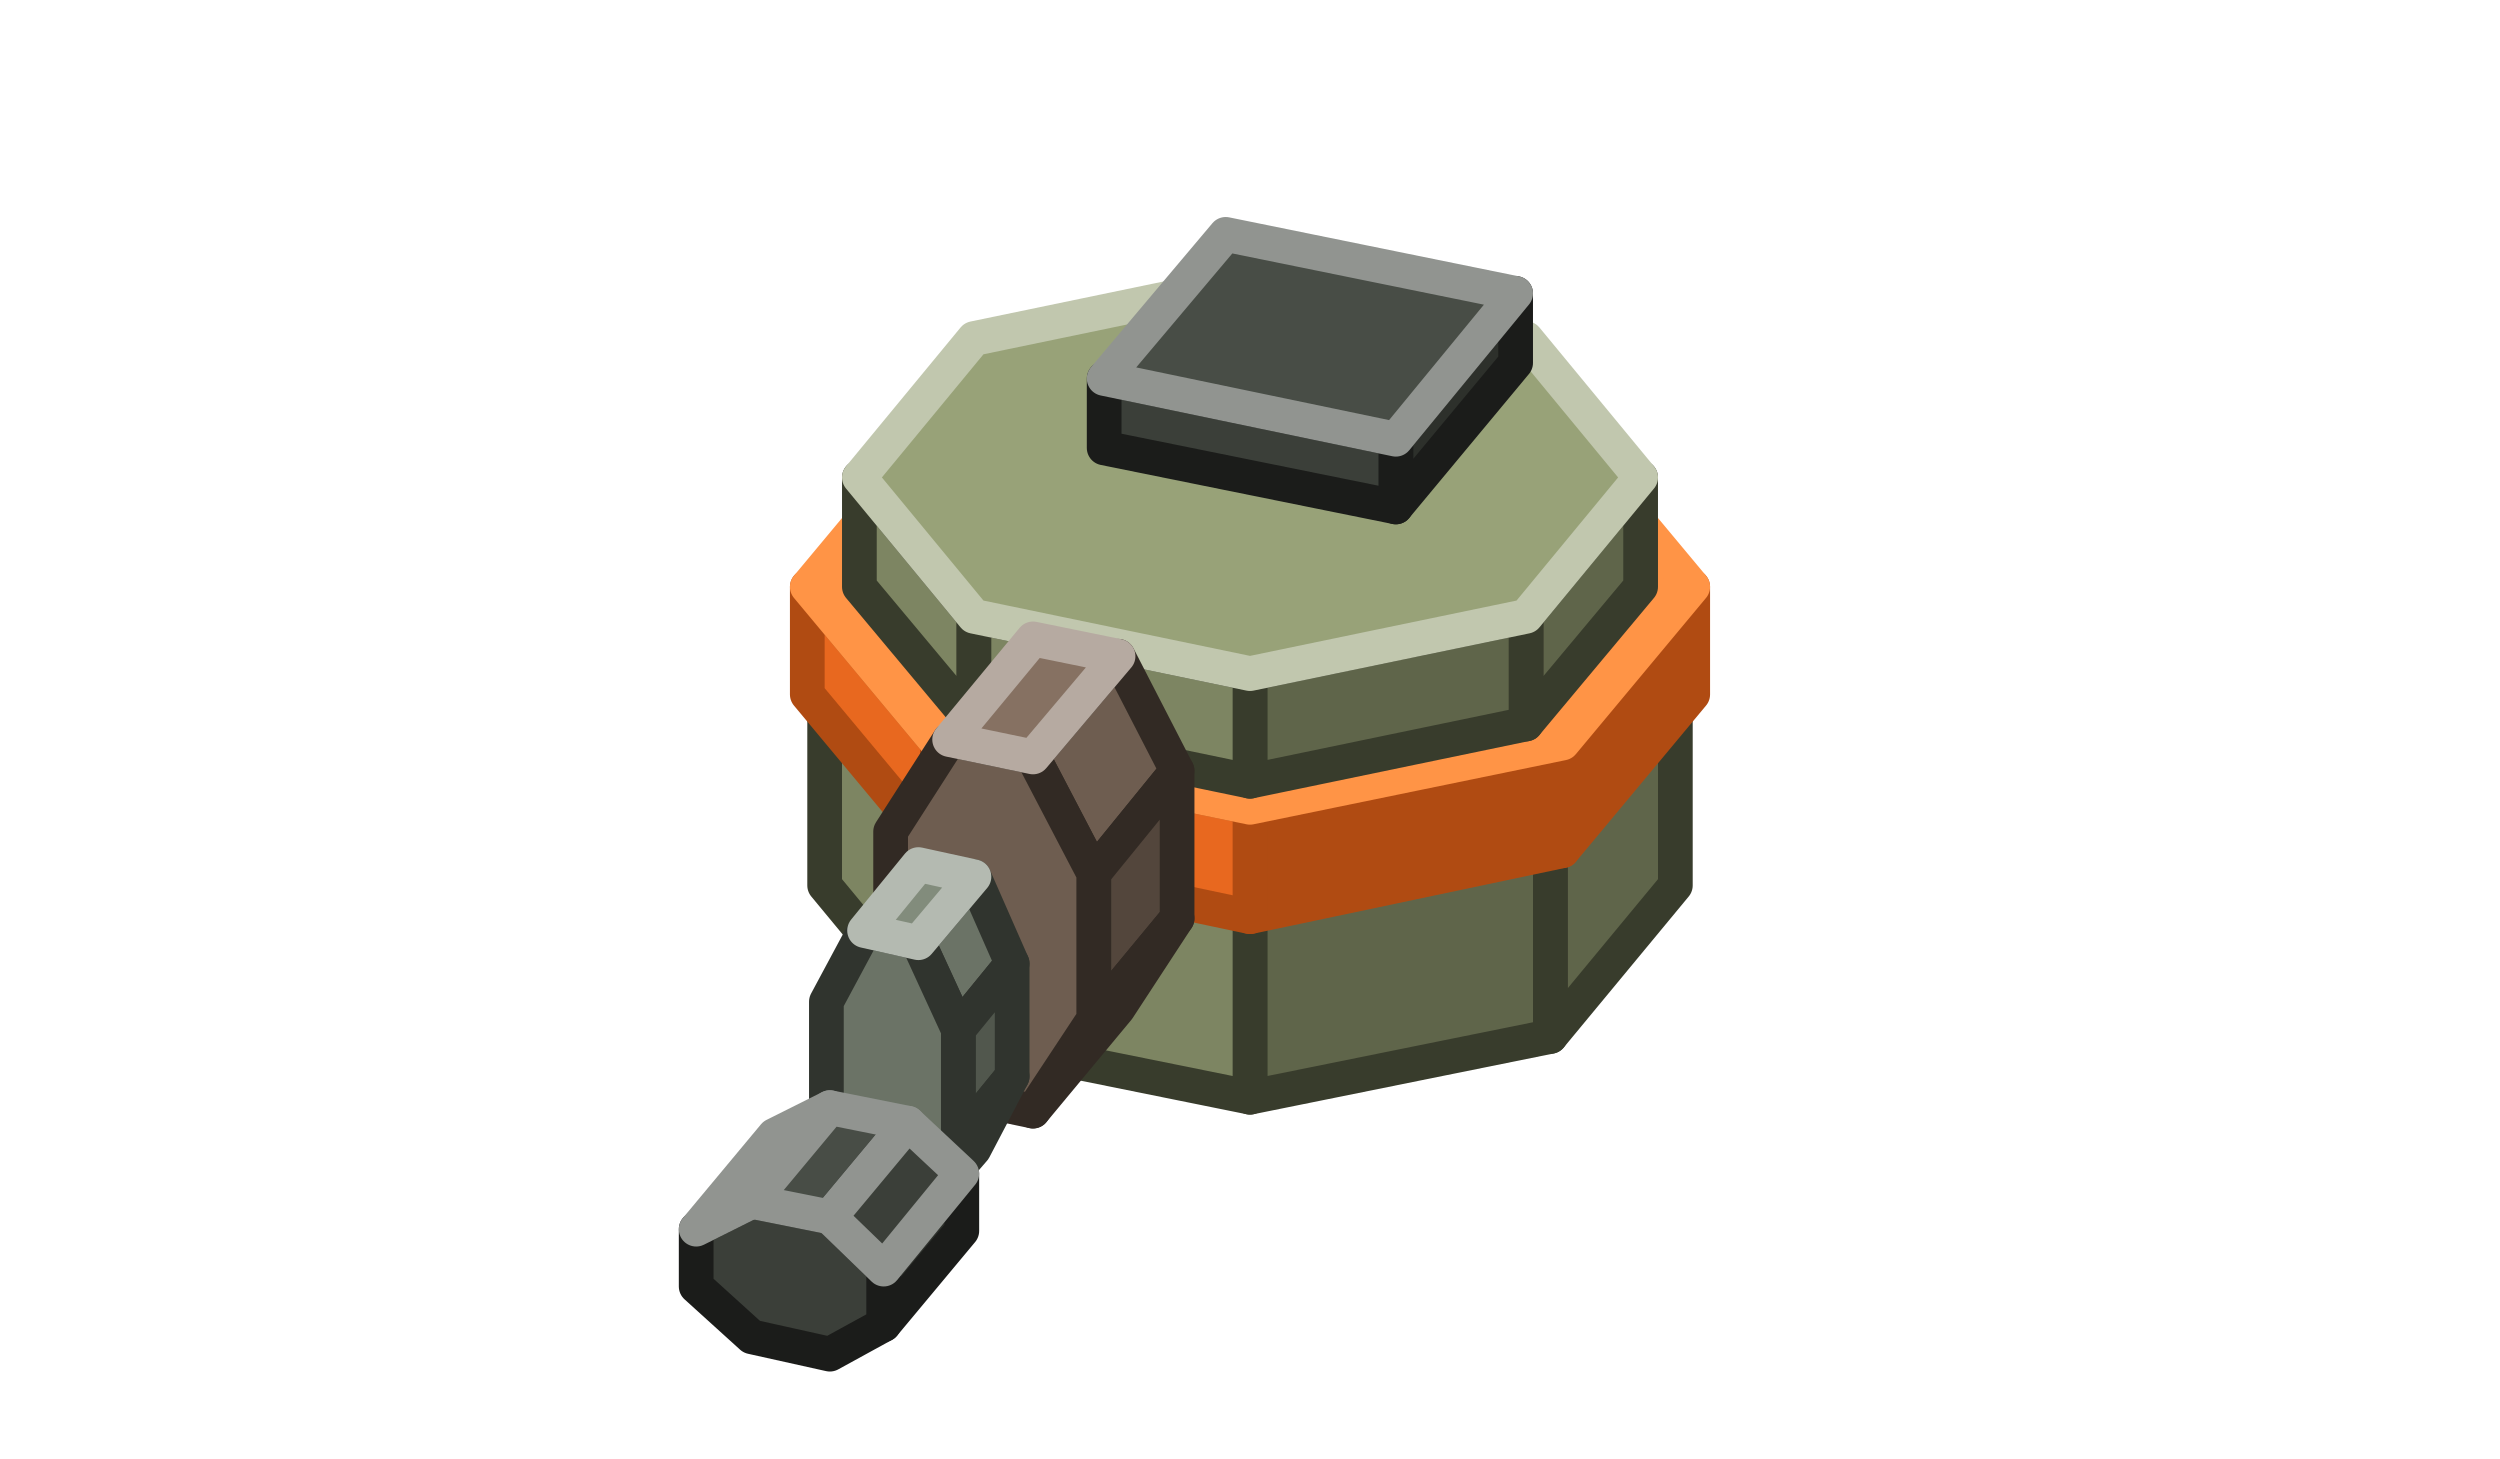
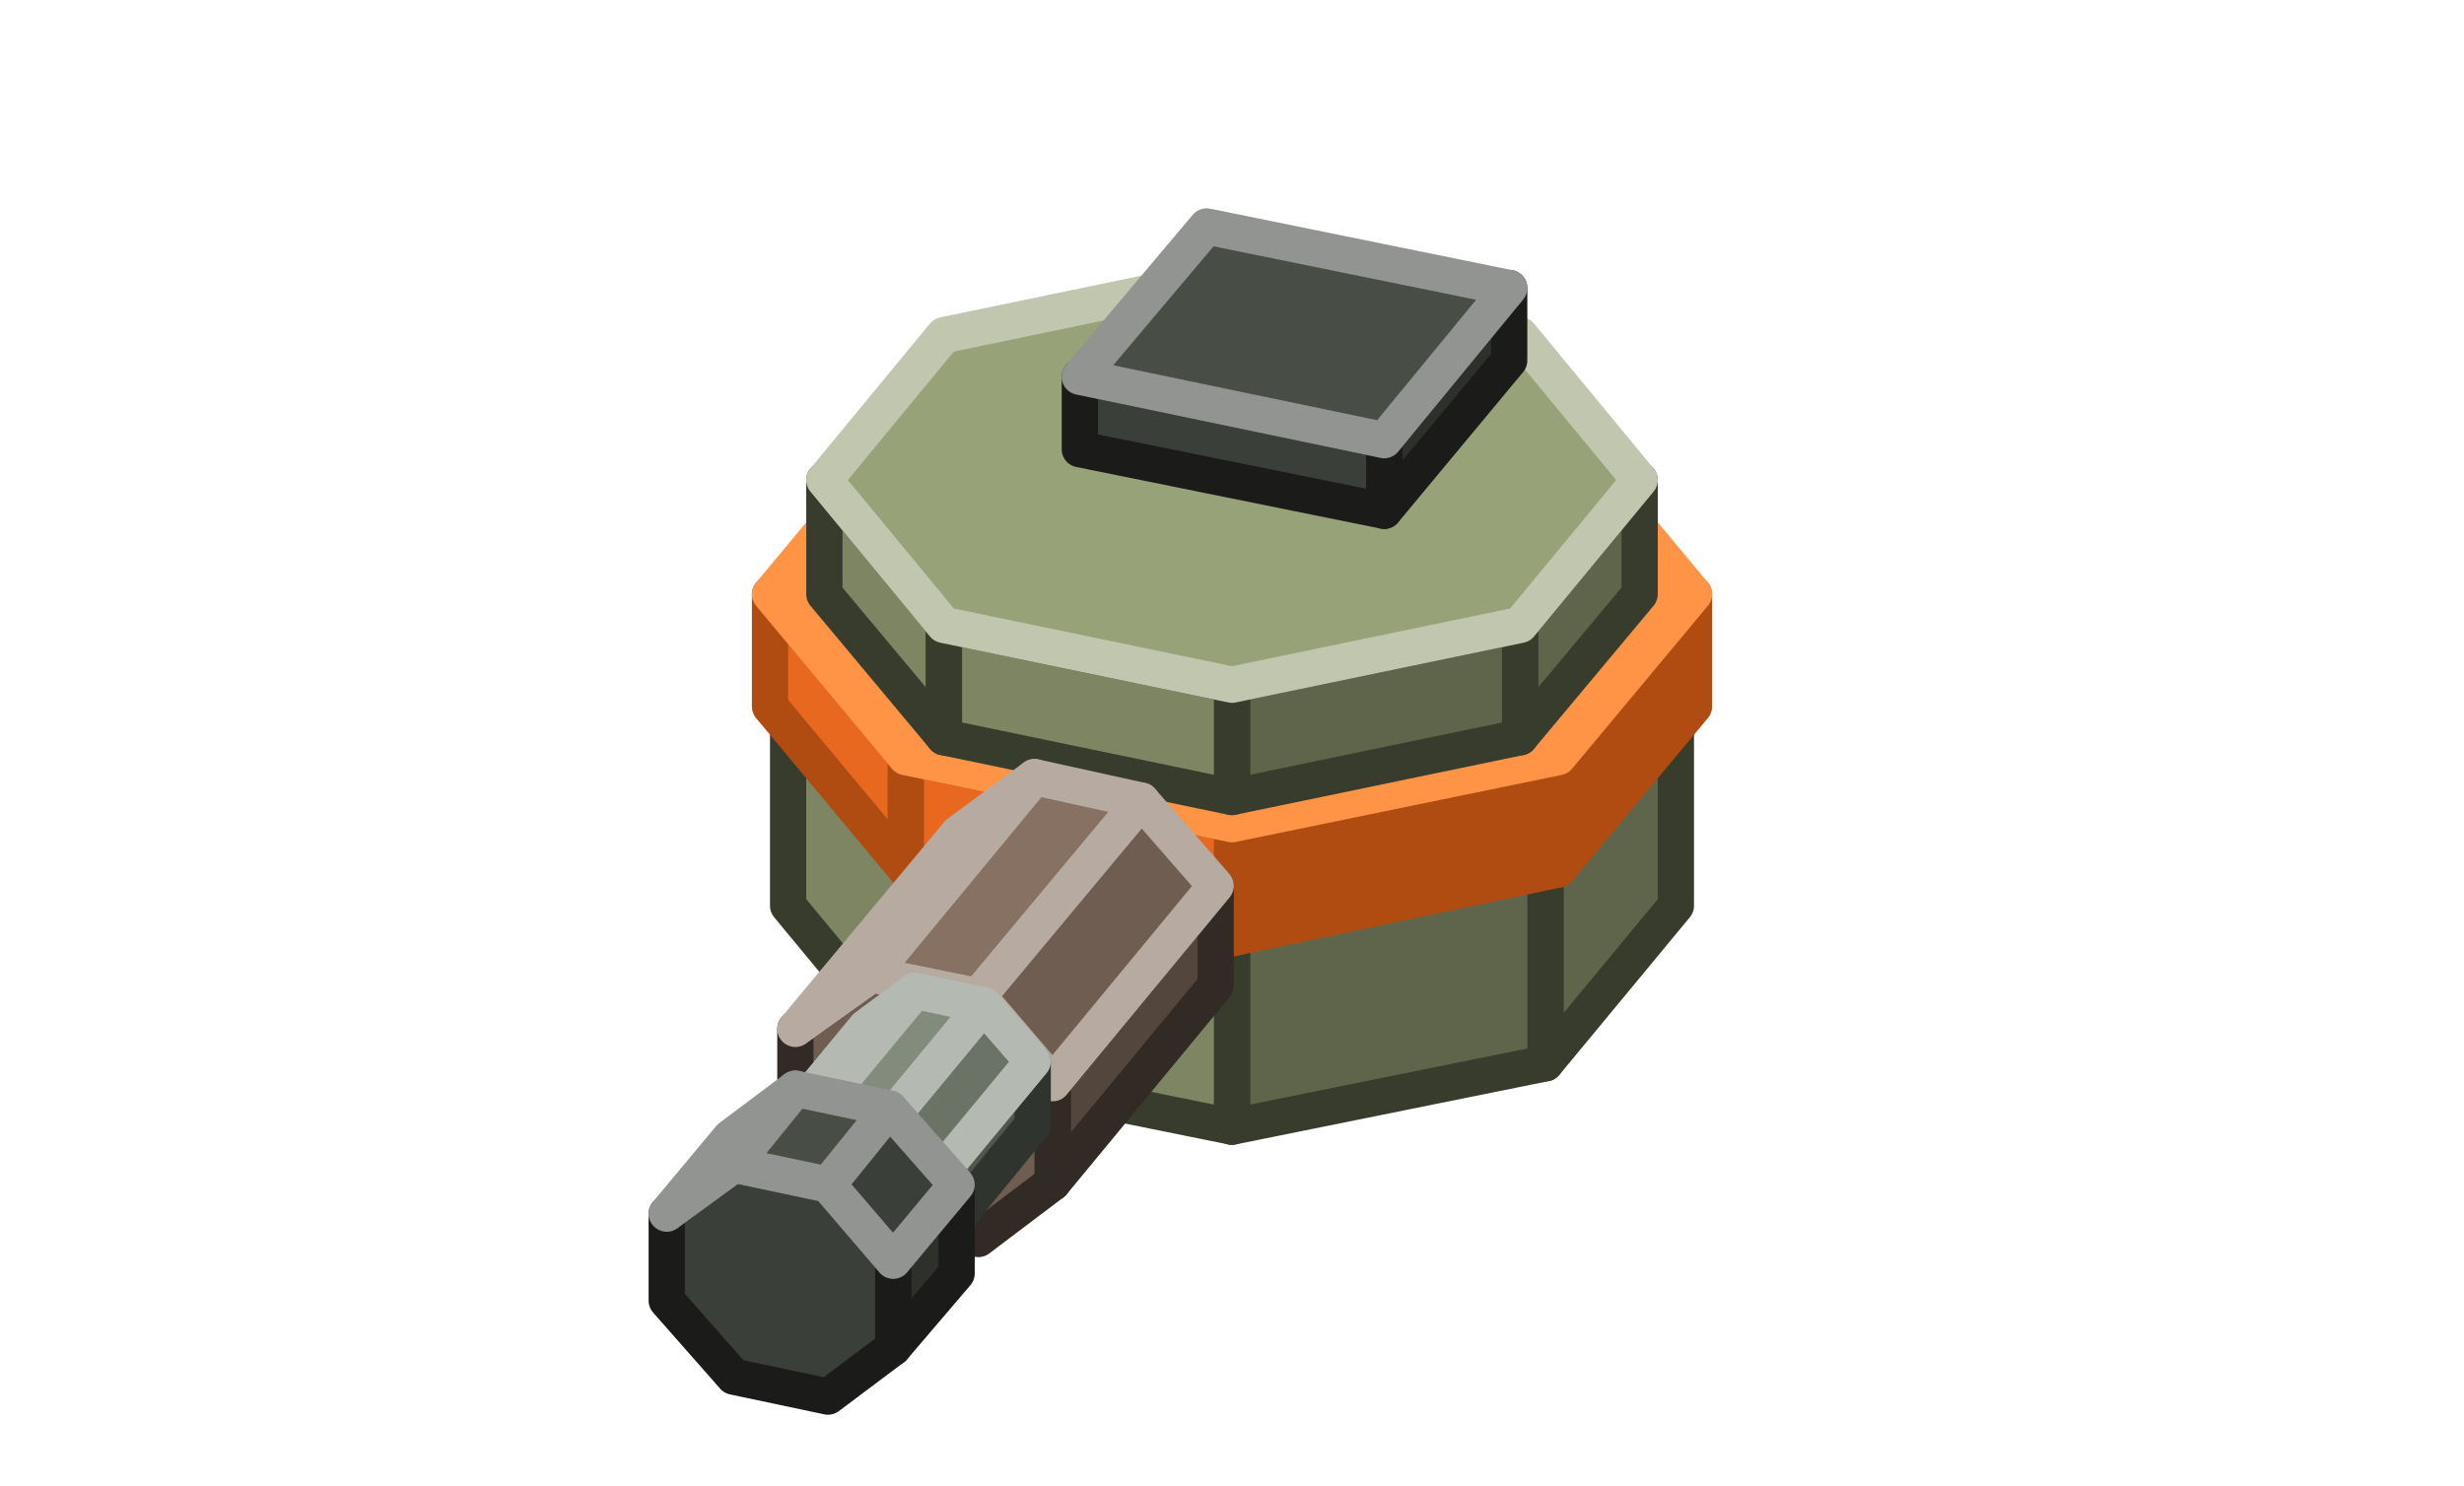
- <svg xmlns="http://www.w3.org/2000/svg" width="144" height="84" viewBox="0 0 144 84">
+ <svg xmlns="http://www.w3.org/2000/svg" width="136" height="82" viewBox="0 0 136 82">
  <g stroke-width="2" stroke-linejoin="round">
-     <polygon points="54.7,59.7 47.5,51 47.5,40 54.7,48.7" fill="#7D8562" stroke="#383C2C" />
-     <polygon points="96.5,51 89.3,59.7 89.3,48.7 96.5,40" fill="#5F654A" stroke="#383C2C" />
-     <polygon points="89.3,59.7 72,63.2 72,52.3 89.3,48.7" fill="#5F654A" stroke="#383C2C" />
-     <polygon points="72,63.2 54.7,59.7 54.7,48.7 72,52.3" fill="#7D8562" stroke="#383C2C" />
-     <polygon points="54.7,48.7 47.5,40 54.7,31.4 72,27.8 89.3,31.4 96.5,40 89.3,48.7 72,52.3" fill="#98A278" stroke="#C1C7AE" />
-     <polygon points="54,49 46.5,40 46.5,33.8 54,42.8" fill="#E8681F" stroke="#B04B12" />
-     <polygon points="97.5,40 90,49 90,42.8 97.5,33.8" fill="#B04B12" stroke="#B04B12" />
-     <polygon points="90,49 72,52.8 72,46.5 90,42.8" fill="#B04B12" stroke="#B04B12" />
-     <polygon points="72,52.8 54,49 54,42.8 72,46.5" fill="#E8681F" stroke="#B04B12" />
-     <polygon points="54,42.8 46.5,33.8 54,24.8 72,21 90,24.8 97.5,33.8 90,42.8 72,46.5" fill="#FF9446" stroke="#FF9446" />
-     <polygon points="56.1,41.7 49.5,33.8 49.5,27.5 56.1,35.5" fill="#7D8562" stroke="#383C2C" />
-     <polygon points="94.5,33.8 87.9,41.7 87.9,35.5 94.5,27.5" fill="#5F654A" stroke="#383C2C" />
-     <polygon points="87.9,41.7 72,45 72,38.8 87.9,35.5" fill="#5F654A" stroke="#383C2C" />
-     <polygon points="72,45 56.1,41.7 56.1,35.5 72,38.8" fill="#7D8562" stroke="#383C2C" />
-     <polygon points="56.1,35.5 49.5,27.5 56.1,19.5 72,16.2 87.9,19.5 94.5,27.5 87.9,35.5 72,38.8" fill="#98A278" stroke="#C1C7AE" />
-     <polygon points="87.3,20.9 80.4,29.2 80.4,25.3 87.3,16.9" fill="#2D302B" stroke="#1B1C1A" />
-     <polygon points="80.4,29.2 63.6,25.8 63.6,21.8 80.4,25.3" fill="#3B3F39" stroke="#1B1C1A" />
-     <polygon points="63.6,21.8 70.6,13.5 87.3,16.9 80.4,25.3" fill="#484D46" stroke="#919490" />
-     <polygon points="64.4,37.8 67.8,44.4 63,50.3 59.5,43.6" fill="#6E5D50" stroke="#322A24" />
-     <polygon points="67.8,44.4 67.8,52.9 63,58.7 63,50.3" fill="#53463C" stroke="#322A24" />
-     <polygon points="67.8,52.9 64.4,58.1 59.5,64 63,58.7" fill="#53463C" stroke="#322A24" />
-     <polygon points="51.3,47.9 54.7,42.6 59.5,43.6 63,50.3 63,58.7 59.5,64 54.7,63 51.3,56.3" fill="#6E5D50" stroke="#322A24" />
-     <polygon points="59.5,36.8 64.4,37.8 59.5,43.6 54.7,42.6" fill="#867162" stroke="#B6AAA1" />
-     <polygon points="56.1,50.5 58.3,55.5 55.2,59.3 52.9,54.3" fill="#6B7366" stroke="#30342E" />
-     <polygon points="58.3,55.5 58.3,62 55.2,65.8 55.2,59.3" fill="#51574D" stroke="#30342E" />
-     <polygon points="58.3,62 56.1,66.2 52.9,69.9 55.2,65.8" fill="#51574D" stroke="#30342E" />
-     <polygon points="47.6,57.7 49.8,53.6 52.9,54.3 55.2,59.3 55.2,65.8 52.9,69.9 49.8,69.3 47.6,64.2" fill="#6B7366" stroke="#30342E" />
-     <polygon points="52.9,49.8 56.1,50.5 52.9,54.3 49.8,53.6" fill="#828C7C" stroke="#B4BAB1" />
-     <polygon points="55.4,67.6 55.4,70.9 50.9,76.3 50.9,73.1" fill="#2D302B" stroke="#1B1C1A" />
-     <polygon points="40.1,70.8 43.3,69.2 47.8,70.1 50.9,73.1 50.9,76.3 47.8,78 43.3,77 40.1,74.1" fill="#3B3F39" stroke="#1B1C1A" />
-     <polygon points="44.6,65.4 47.8,63.8 43.3,69.2 40.1,70.8" fill="#484D46" stroke="#919490" />
-     <polygon points="47.8,63.8 52.3,64.7 47.8,70.1 43.3,69.2" fill="#484D46" stroke="#919490" />
-     <polygon points="52.3,64.7 55.4,67.6 50.9,73.1 47.8,70.1" fill="#3B3F39" stroke="#919490" />
+     <polygon points="50.7,58.7 43.5,50 43.5,39 50.7,47.7" fill="#7D8562" stroke="#383C2C" />
+     <polygon points="92.5,50 85.3,58.7 85.3,47.7 92.5,39" fill="#5F654A" stroke="#383C2C" />
+     <polygon points="85.3,58.7 68,62.2 68,51.3 85.3,47.7" fill="#5F654A" stroke="#383C2C" />
+     <polygon points="68,62.2 50.7,58.7 50.7,47.7 68,51.3" fill="#7D8562" stroke="#383C2C" />
+     <polygon points="50.7,47.7 43.5,39 50.7,30.4 68,26.8 85.3,30.4 92.5,39 85.3,47.7 68,51.3" fill="#98A278" stroke="#C1C7AE" />
+     <polygon points="50,48 42.5,39 42.5,32.8 50,41.8" fill="#E8681F" stroke="#B04B12" />
+     <polygon points="93.5,39 86,48 86,41.8 93.5,32.8" fill="#B04B12" stroke="#B04B12" />
+     <polygon points="86,48 68,51.8 68,45.5 86,41.8" fill="#B04B12" stroke="#B04B12" />
+     <polygon points="68,51.8 50,48 50,41.8 68,45.5" fill="#E8681F" stroke="#B04B12" />
+     <polygon points="50,41.8 42.5,32.8 50,23.8 68,20 86,23.8 93.5,32.8 86,41.8 68,45.5" fill="#FF9446" stroke="#FF9446" />
+     <polygon points="52.1,40.7 45.5,32.8 45.5,26.5 52.1,34.5" fill="#7D8562" stroke="#383C2C" />
+     <polygon points="90.5,32.8 83.9,40.7 83.9,34.5 90.5,26.5" fill="#5F654A" stroke="#383C2C" />
+     <polygon points="83.9,40.7 68,44 68,37.8 83.9,34.5" fill="#5F654A" stroke="#383C2C" />
+     <polygon points="68,44 52.1,40.7 52.1,34.5 68,37.8" fill="#7D8562" stroke="#383C2C" />
+     <polygon points="52.1,34.5 45.5,26.5 52.1,18.5 68,15.2 83.9,18.5 90.5,26.5 83.9,34.5 68,37.8" fill="#98A278" stroke="#C1C7AE" />
+     <polygon points="83.3,19.9 76.4,28.2 76.4,24.3 83.3,15.9" fill="#2D302B" stroke="#1B1C1A" />
+     <polygon points="76.4,28.2 59.6,24.8 59.6,20.8 76.4,24.3" fill="#3B3F39" stroke="#1B1C1A" />
+     <polygon points="59.6,20.8 66.6,12.5 83.3,15.9 76.4,24.3" fill="#484D46" stroke="#919490" />
+     <polygon points="67.1,48.9 67.1,54.4 58.1,65.3 58.1,59.8" fill="#53463C" stroke="#322A24" />
+     <polygon points="43.9,56.8 48.1,53.8 54,55 58.1,59.8 58.1,65.3 54,68.4 48.1,67.1 43.9,62.4" fill="#6E5D50" stroke="#322A24" />
+     <polygon points="52.9,46 57.1,42.9 48.1,53.8 43.9,56.8" fill="#867162" stroke="#B6AAA1" />
+     <polygon points="57.1,42.9 63,44.2 54,55 48.1,53.8" fill="#867162" stroke="#B6AAA1" />
+     <polygon points="63,44.2 67.1,48.9 58.1,59.8 54,55" fill="#6E5D50" stroke="#B6AAA1" />
+     <polygon points="57,58.6 57,62.1 50.8,69.7 50.8,66.1" fill="#51574D" stroke="#30342E" />
+     <polygon points="41.6,64.2 44.3,62.2 48.1,63 50.8,66.1 50.8,69.7 48.1,71.6 44.3,70.9 41.6,67.8" fill="#6B7366" stroke="#30342E" />
+     <polygon points="47.8,56.7 50.5,54.7 44.3,62.2 41.6,64.2" fill="#828C7C" stroke="#B4BAB1" />
+     <polygon points="50.5,54.7 54.3,55.5 48.1,63 44.3,62.2" fill="#828C7C" stroke="#B4BAB1" />
+     <polygon points="54.3,55.5 57,58.6 50.8,66.1 48.1,63" fill="#6B7366" stroke="#B4BAB1" />
+     <polygon points="52.8,65.4 52.8,70.3 49.3,74.4 49.3,69.6" fill="#2D302B" stroke="#1B1C1A" />
+     <polygon points="36.8,67 40.5,64.3 45.7,65.4 49.3,69.6 49.3,74.4 45.7,77.1 40.5,76 36.8,71.8" fill="#3B3F39" stroke="#1B1C1A" />
+     <polygon points="40.3,62.8 43.9,60.1 40.5,64.3 36.8,67" fill="#484D46" stroke="#919490" />
+     <polygon points="43.9,60.1 49.1,61.2 45.7,65.4 40.5,64.3" fill="#484D46" stroke="#919490" />
+     <polygon points="49.1,61.2 52.8,65.4 49.3,69.6 45.7,65.4" fill="#3B3F39" stroke="#919490" />
  </g>
</svg>
